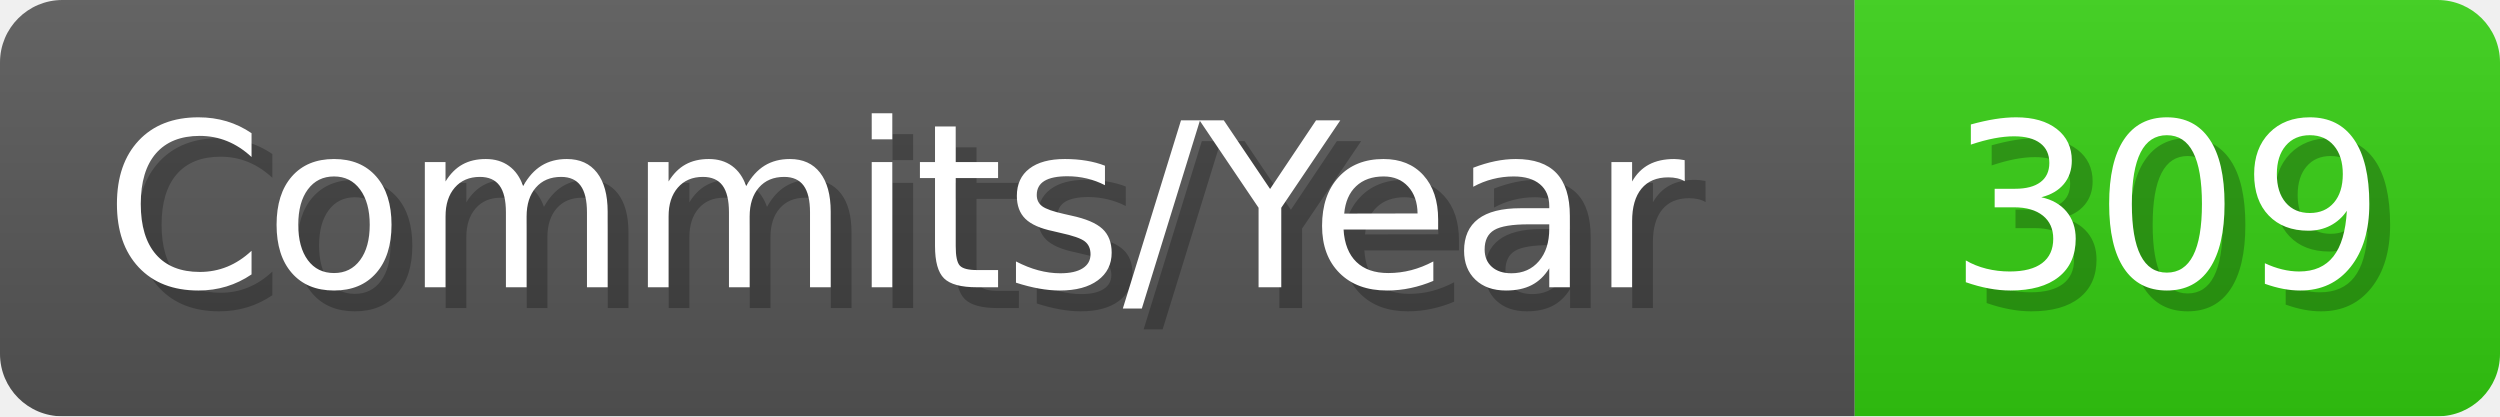
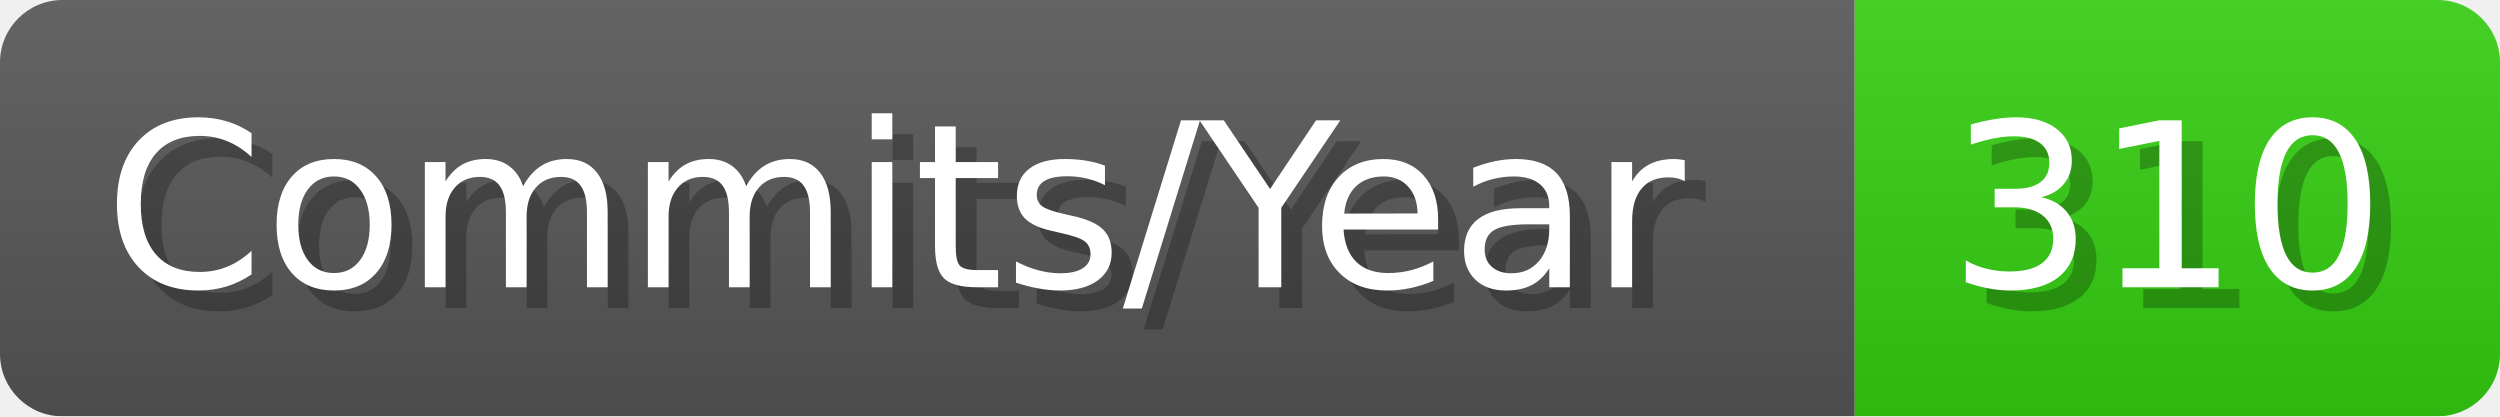
- <svg xmlns="http://www.w3.org/2000/svg" width="120.1" height="20" viewBox="0 0 1201 200" role="img" aria-label="Commits/Year: 309">
+ <svg xmlns="http://www.w3.org/2000/svg" width="120.1" height="20" viewBox="0 0 1201 200" role="img" aria-label="Commits/Year: 310">
  <linearGradient id="aUPdi" x2="0" y2="100%">
    <stop offset="0" stop-opacity=".1" stop-color="#EEE" />
    <stop offset="1" stop-opacity=".1" />
  </linearGradient>
  <mask id="WfAiQ">
    <rect width="1201" height="200" rx="30" fill="#FFF" />
  </mask>
  <g mask="url(#WfAiQ)">
    <rect width="891" height="200" fill="#555" />
    <rect width="310" height="200" fill="#3C1" x="891" />
    <rect width="1201" height="200" fill="url(#aUPdi)" />
  </g>
  <g aria-hidden="true" fill="#fff" text-anchor="start" font-family="Verdana,DejaVu Sans,sans-serif" font-size="110">
    <text x="60" y="148" textLength="791" fill="#000" opacity="0.25">Commits/Year</text>
    <text x="50" y="138" textLength="791">Commits/Year</text>
-     <text x="946" y="148" textLength="210" fill="#000" opacity="0.25">309</text>
-     <text x="936" y="138" textLength="210">309</text>
+     <text x="946" y="148" textLength="210" fill="#000" opacity="0.25">310</text>
+     <text x="936" y="138" textLength="210">310</text>
  </g>
</svg>
